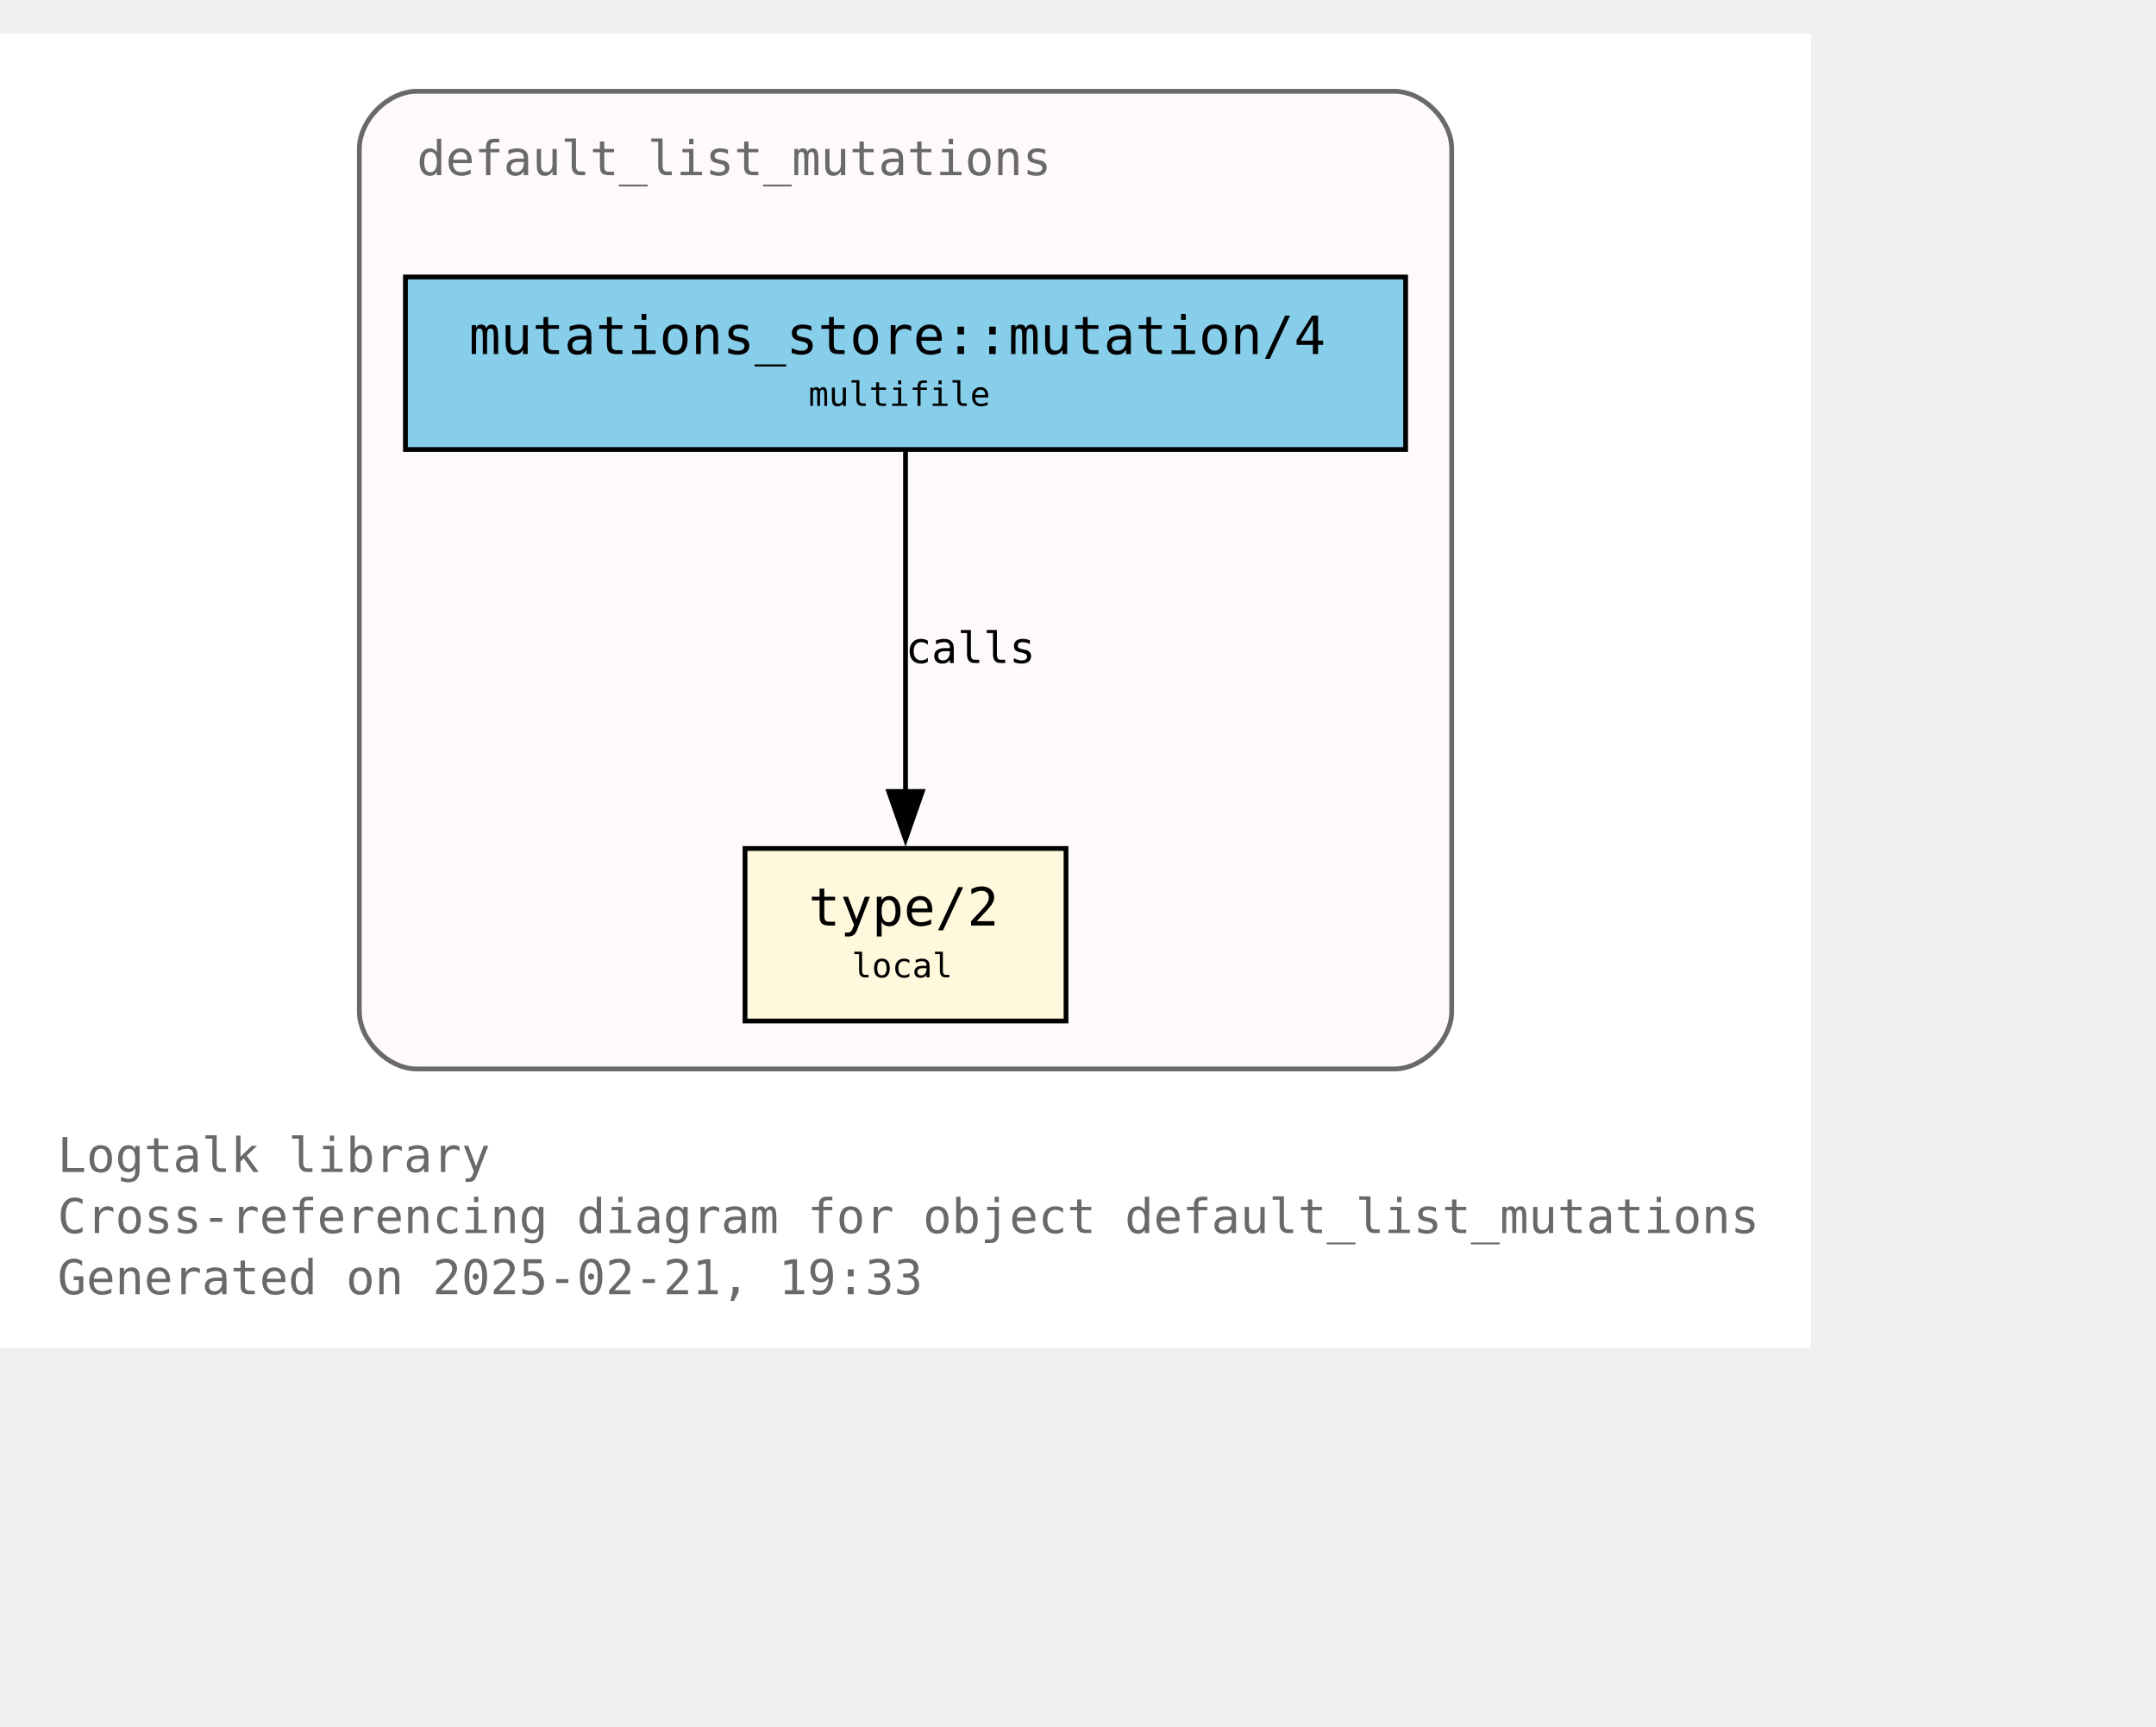
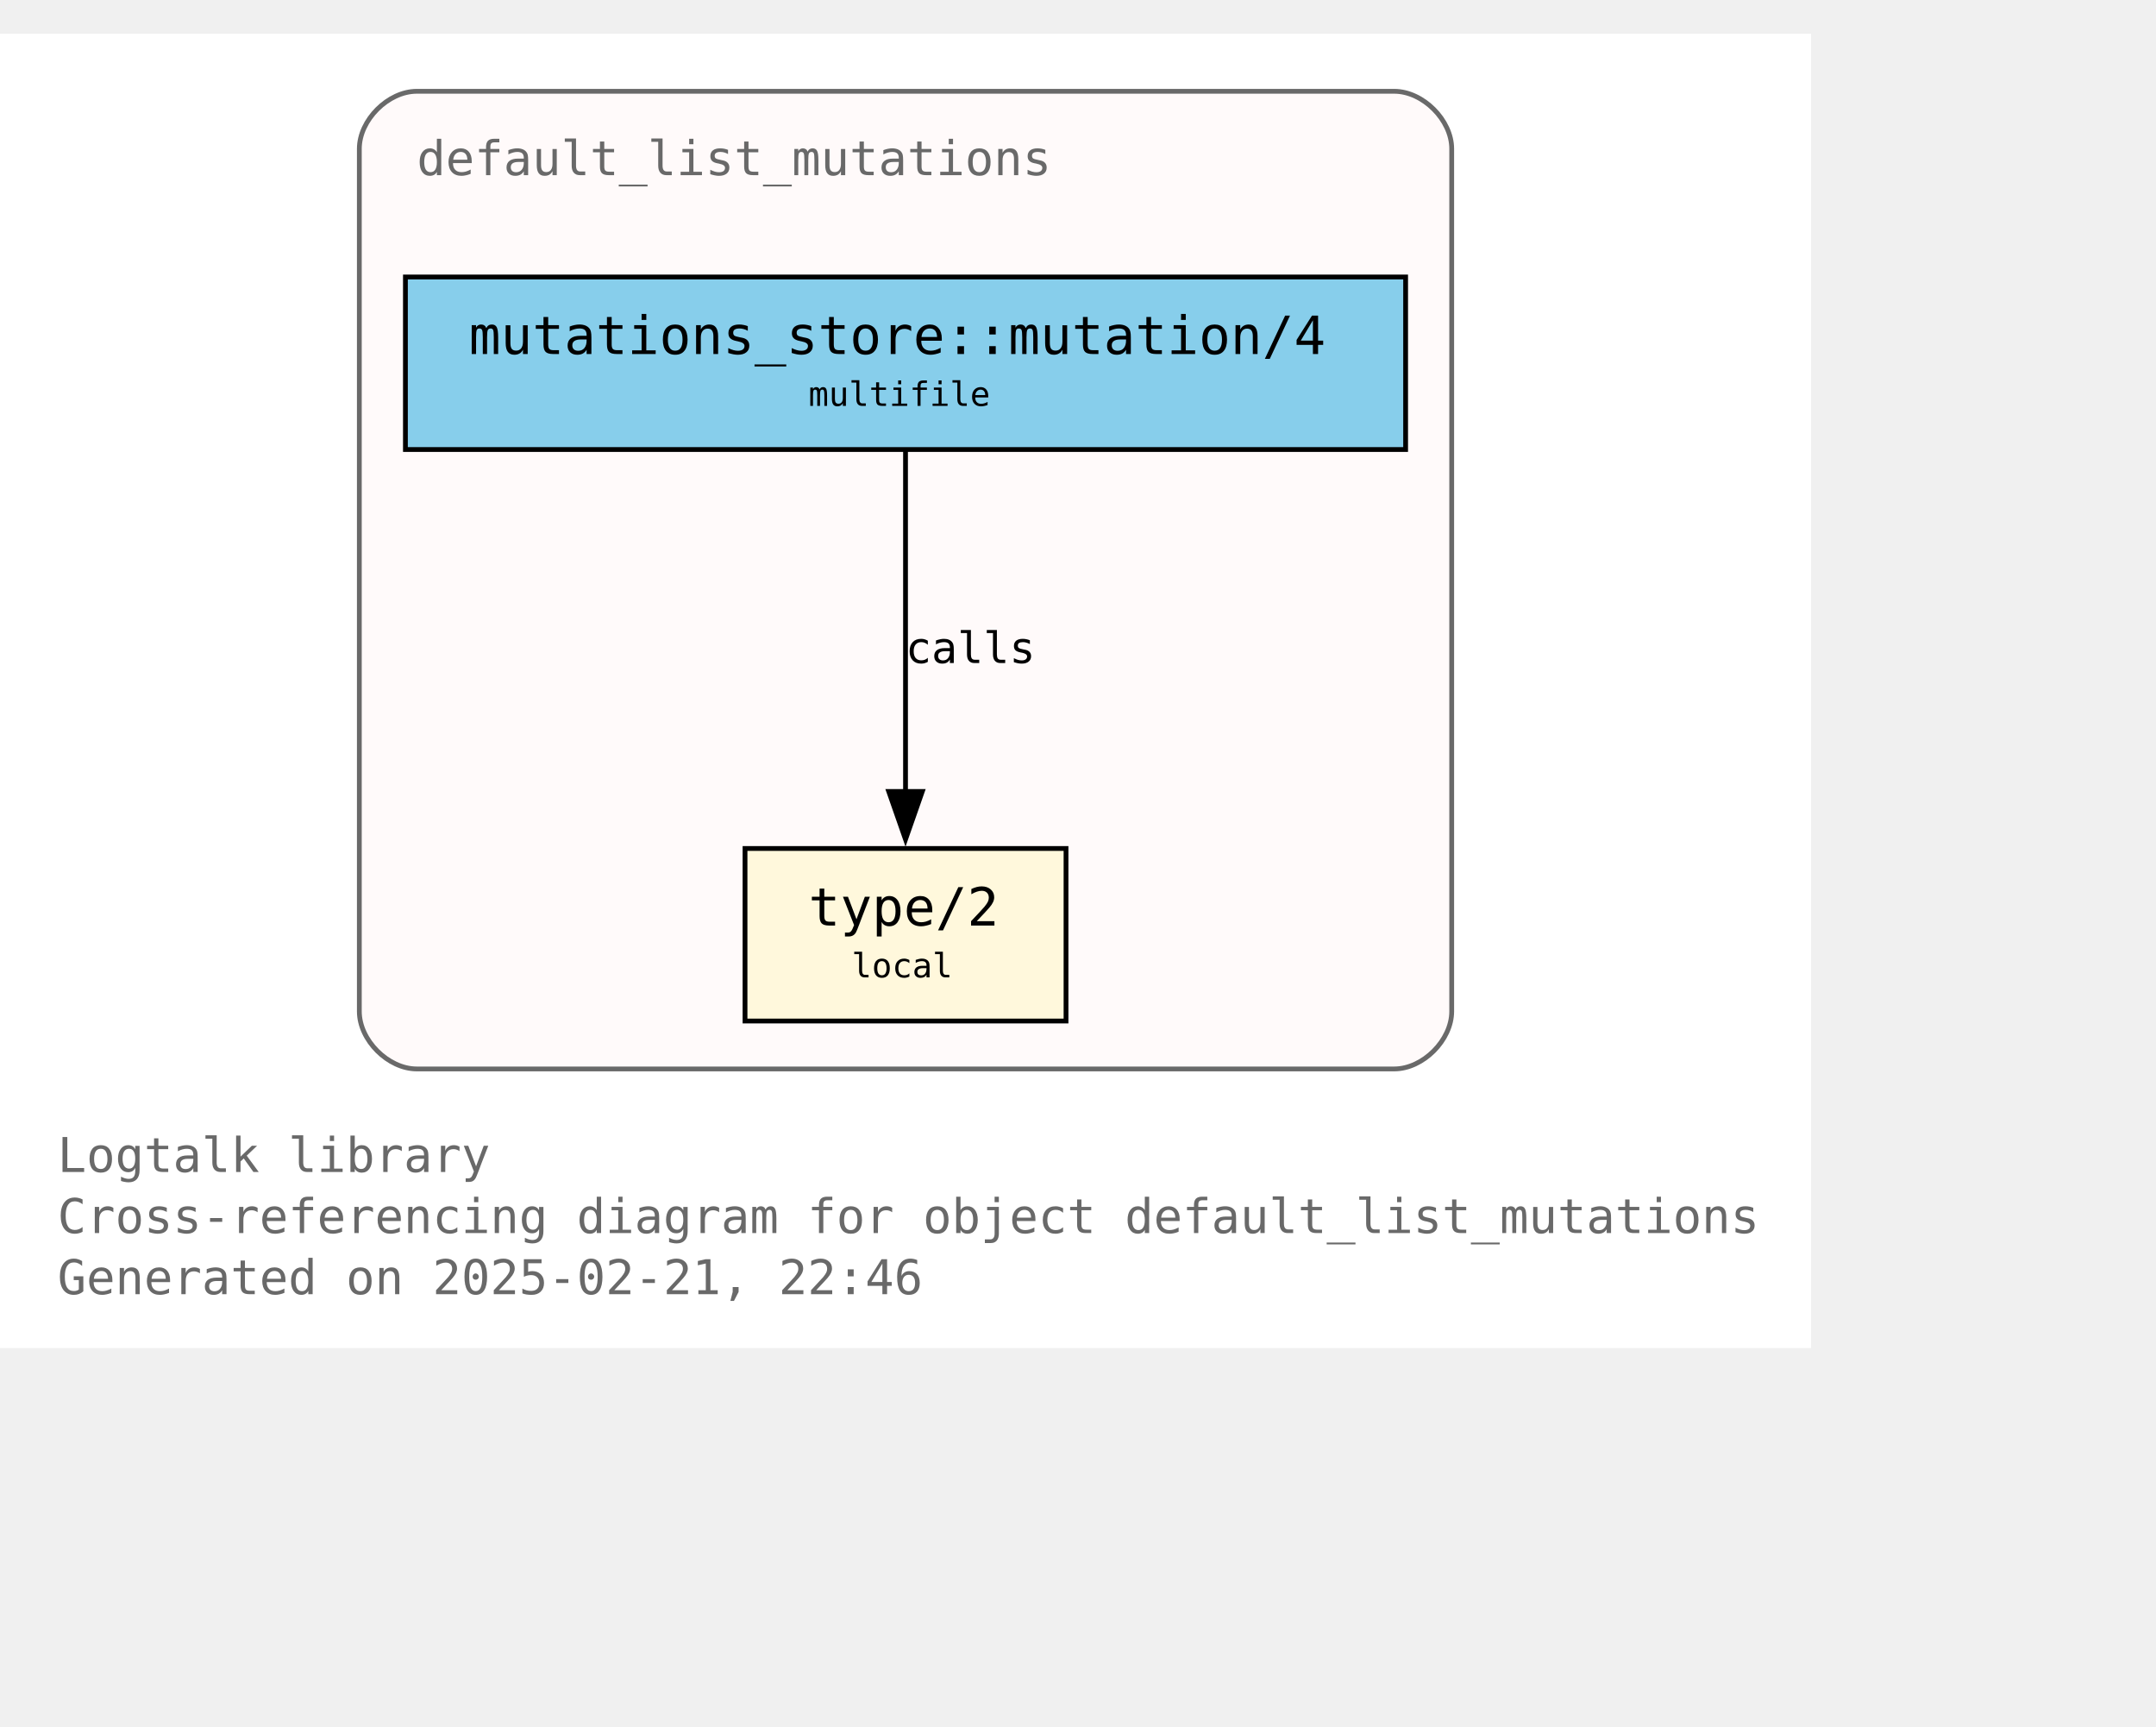
<svg xmlns="http://www.w3.org/2000/svg" xmlns:xlink="http://www.w3.org/1999/xlink" width="522pt" height="418pt" viewBox="72.00 72.00 450.00 346.25">
  <g id="graph0" class="graph" transform="scale(1 1) rotate(0) translate(76 342.25)">
    <polygon fill="white" stroke="none" points="-4,4 -4,-270.25 374,-270.25 374,4 -4,4" />
    <text text-anchor="start" x="8" y="-32.75" font-family="Monospace" font-size="10.00" fill="dimgray">Logtalk library</text>
    <text text-anchor="start" x="8" y="-20" font-family="Monospace" font-size="10.00" fill="dimgray">Cross-referencing diagram for object default_list_mutations</text>
-     <text text-anchor="start" x="8" y="-7.25" font-family="Monospace" font-size="10.00" fill="dimgray">Generated on 2025-02-21, 19:33</text>
+     <text text-anchor="start" x="8" y="-7.25" font-family="Monospace" font-size="10.00" fill="dimgray">Generated on 2025-02-21, 22:46</text>
    <g id="clust1" class="cluster">
      <g id="a_clust1">
        <a xlink:title="default_list_mutations">
          <path fill="snow" stroke="dimgray" d="M83,-54.25C83,-54.25 287,-54.25 287,-54.25 293,-54.25 299,-60.25 299,-66.25 299,-66.25 299,-246.25 299,-246.25 299,-252.25 293,-258.25 287,-258.25 287,-258.25 83,-258.25 83,-258.25 77,-258.25 71,-252.25 71,-246.25 71,-246.25 71,-66.25 71,-66.25 71,-60.25 77,-54.25 83,-54.25" />
          <g id="a_clust1_0">
-             <a xlink:href="https://github.com/LogtalkDotOrg/logtalk3/tree/4d5ec8f9d41405f778f2bd9b2f399423b53ad423/library/mutations/default_list_mutations.lgt" xlink:title="https://github.com/LogtalkDotOrg/logtalk3/tree/4d5ec8f9d41405f778f2bd9b2f399423b53ad423/library/mutations/default_list_mutations.lgt">
+             <a xlink:href="https://github.com/LogtalkDotOrg/logtalk3/tree/262c037f8eb7dc0ddcaceff3ad57c073787dc749/library/mutations/default_list_mutations.lgt" xlink:title="https://github.com/LogtalkDotOrg/logtalk3/tree/262c037f8eb7dc0ddcaceff3ad57c073787dc749/library/mutations/default_list_mutations.lgt">
              <text text-anchor="start" x="83" y="-240.75" font-family="Monospace" font-size="10.00" fill="dimgray">default_list_mutations</text>
            </a>
          </g>
        </a>
      </g>
    </g>
    <g id="node1" class="node">
      <g id="a_node1">
-         <a xlink:href="https://github.com/LogtalkDotOrg/logtalk3/tree/4d5ec8f9d41405f778f2bd9b2f399423b53ad423/library/mutations/default_list_mutations.lgt#L67" xlink:title="https://github.com/LogtalkDotOrg/logtalk3/tree/4d5ec8f9d41405f778f2bd9b2f399423b53ad423/library/mutations/default_list_mutations.lgt#L67">
+         <a xlink:href="https://github.com/LogtalkDotOrg/logtalk3/tree/262c037f8eb7dc0ddcaceff3ad57c073787dc749/library/mutations/default_list_mutations.lgt#L67" xlink:title="https://github.com/LogtalkDotOrg/logtalk3/tree/262c037f8eb7dc0ddcaceff3ad57c073787dc749/library/mutations/default_list_mutations.lgt#L67">
          <polygon fill="cornsilk" stroke="black" points="218.5,-100.25 151.5,-100.25 151.5,-64.25 218.5,-64.25 218.5,-100.25" />
          <text text-anchor="start" x="159.5" y="-84.95" font-family="Monospace" font-size="9.00"> </text>
          <text text-anchor="start" x="164.75" y="-84.17" font-family="Monospace" font-size="11.00">type/2</text>
          <text text-anchor="start" x="205.25" y="-84.95" font-family="Monospace" font-size="9.00"> </text>
          <text text-anchor="start" x="159.5" y="-72.58" font-family="Monospace" font-size="9.00"> </text>
          <text text-anchor="start" x="173.75" y="-73.35" font-family="Monospace" font-size="7.00">local</text>
          <text text-anchor="start" x="205.25" y="-72.58" font-family="Monospace" font-size="9.00"> </text>
        </a>
      </g>
    </g>
    <g id="node2" class="node">
      <g id="a_node2">
-         <a xlink:href="https://github.com/LogtalkDotOrg/logtalk3/tree/4d5ec8f9d41405f778f2bd9b2f399423b53ad423/library/mutations/default_list_mutations.lgt#L41" xlink:title="https://github.com/LogtalkDotOrg/logtalk3/tree/4d5ec8f9d41405f778f2bd9b2f399423b53ad423/library/mutations/default_list_mutations.lgt#L41">
+         <a xlink:href="https://github.com/LogtalkDotOrg/logtalk3/tree/262c037f8eb7dc0ddcaceff3ad57c073787dc749/library/mutations/default_list_mutations.lgt#L41" xlink:title="https://github.com/LogtalkDotOrg/logtalk3/tree/262c037f8eb7dc0ddcaceff3ad57c073787dc749/library/mutations/default_list_mutations.lgt#L41">
          <polygon fill="skyblue" stroke="black" points="289.38,-219.5 80.62,-219.5 80.62,-183.5 289.38,-183.5 289.38,-219.5" />
          <text text-anchor="start" x="88.62" y="-204.2" font-family="Monospace" font-size="9.00"> </text>
          <text text-anchor="start" x="93.88" y="-203.43" font-family="Monospace" font-size="11.00">mutations_store::mutation/4</text>
          <text text-anchor="start" x="276.12" y="-204.2" font-family="Monospace" font-size="9.00"> </text>
          <text text-anchor="start" x="88.62" y="-191.82" font-family="Monospace" font-size="9.00"> </text>
          <text text-anchor="start" x="164.75" y="-192.6" font-family="Monospace" font-size="7.00">multifile</text>
          <text text-anchor="start" x="276.12" y="-191.82" font-family="Monospace" font-size="9.00"> </text>
        </a>
      </g>
    </g>
    <g id="edge1" class="edge">
      <g id="a_edge1">
-         <a xlink:href="https://github.com/LogtalkDotOrg/logtalk3/tree/4d5ec8f9d41405f778f2bd9b2f399423b53ad423/library/mutations/default_list_mutations.lgt#L41" xlink:title="calls">
+         <a xlink:href="https://github.com/LogtalkDotOrg/logtalk3/tree/262c037f8eb7dc0ddcaceff3ad57c073787dc749/library/mutations/default_list_mutations.lgt#L41" xlink:title="calls">
          <path fill="none" stroke="black" d="M185,-183.2C185,-164.5 185,-134.37 185,-112.08" />
          <polygon fill="black" stroke="black" points="188.5,-112.14 185,-102.14 181.5,-112.14 188.5,-112.14" />
        </a>
      </g>
      <g id="a_edge1-label">
-         <a xlink:href="https://github.com/LogtalkDotOrg/logtalk3/tree/4d5ec8f9d41405f778f2bd9b2f399423b53ad423/library/mutations/default_list_mutations.lgt#L41" xlink:title="https://github.com/LogtalkDotOrg/logtalk3/tree/4d5ec8f9d41405f778f2bd9b2f399423b53ad423/library/mutations/default_list_mutations.lgt#L41">
+         <a xlink:href="https://github.com/LogtalkDotOrg/logtalk3/tree/262c037f8eb7dc0ddcaceff3ad57c073787dc749/library/mutations/default_list_mutations.lgt#L41" xlink:title="https://github.com/LogtalkDotOrg/logtalk3/tree/262c037f8eb7dc0ddcaceff3ad57c073787dc749/library/mutations/default_list_mutations.lgt#L41">
          <text text-anchor="start" x="185" y="-138.95" font-family="Monospace" font-size="9.00">calls</text>
        </a>
      </g>
    </g>
  </g>
</svg>
